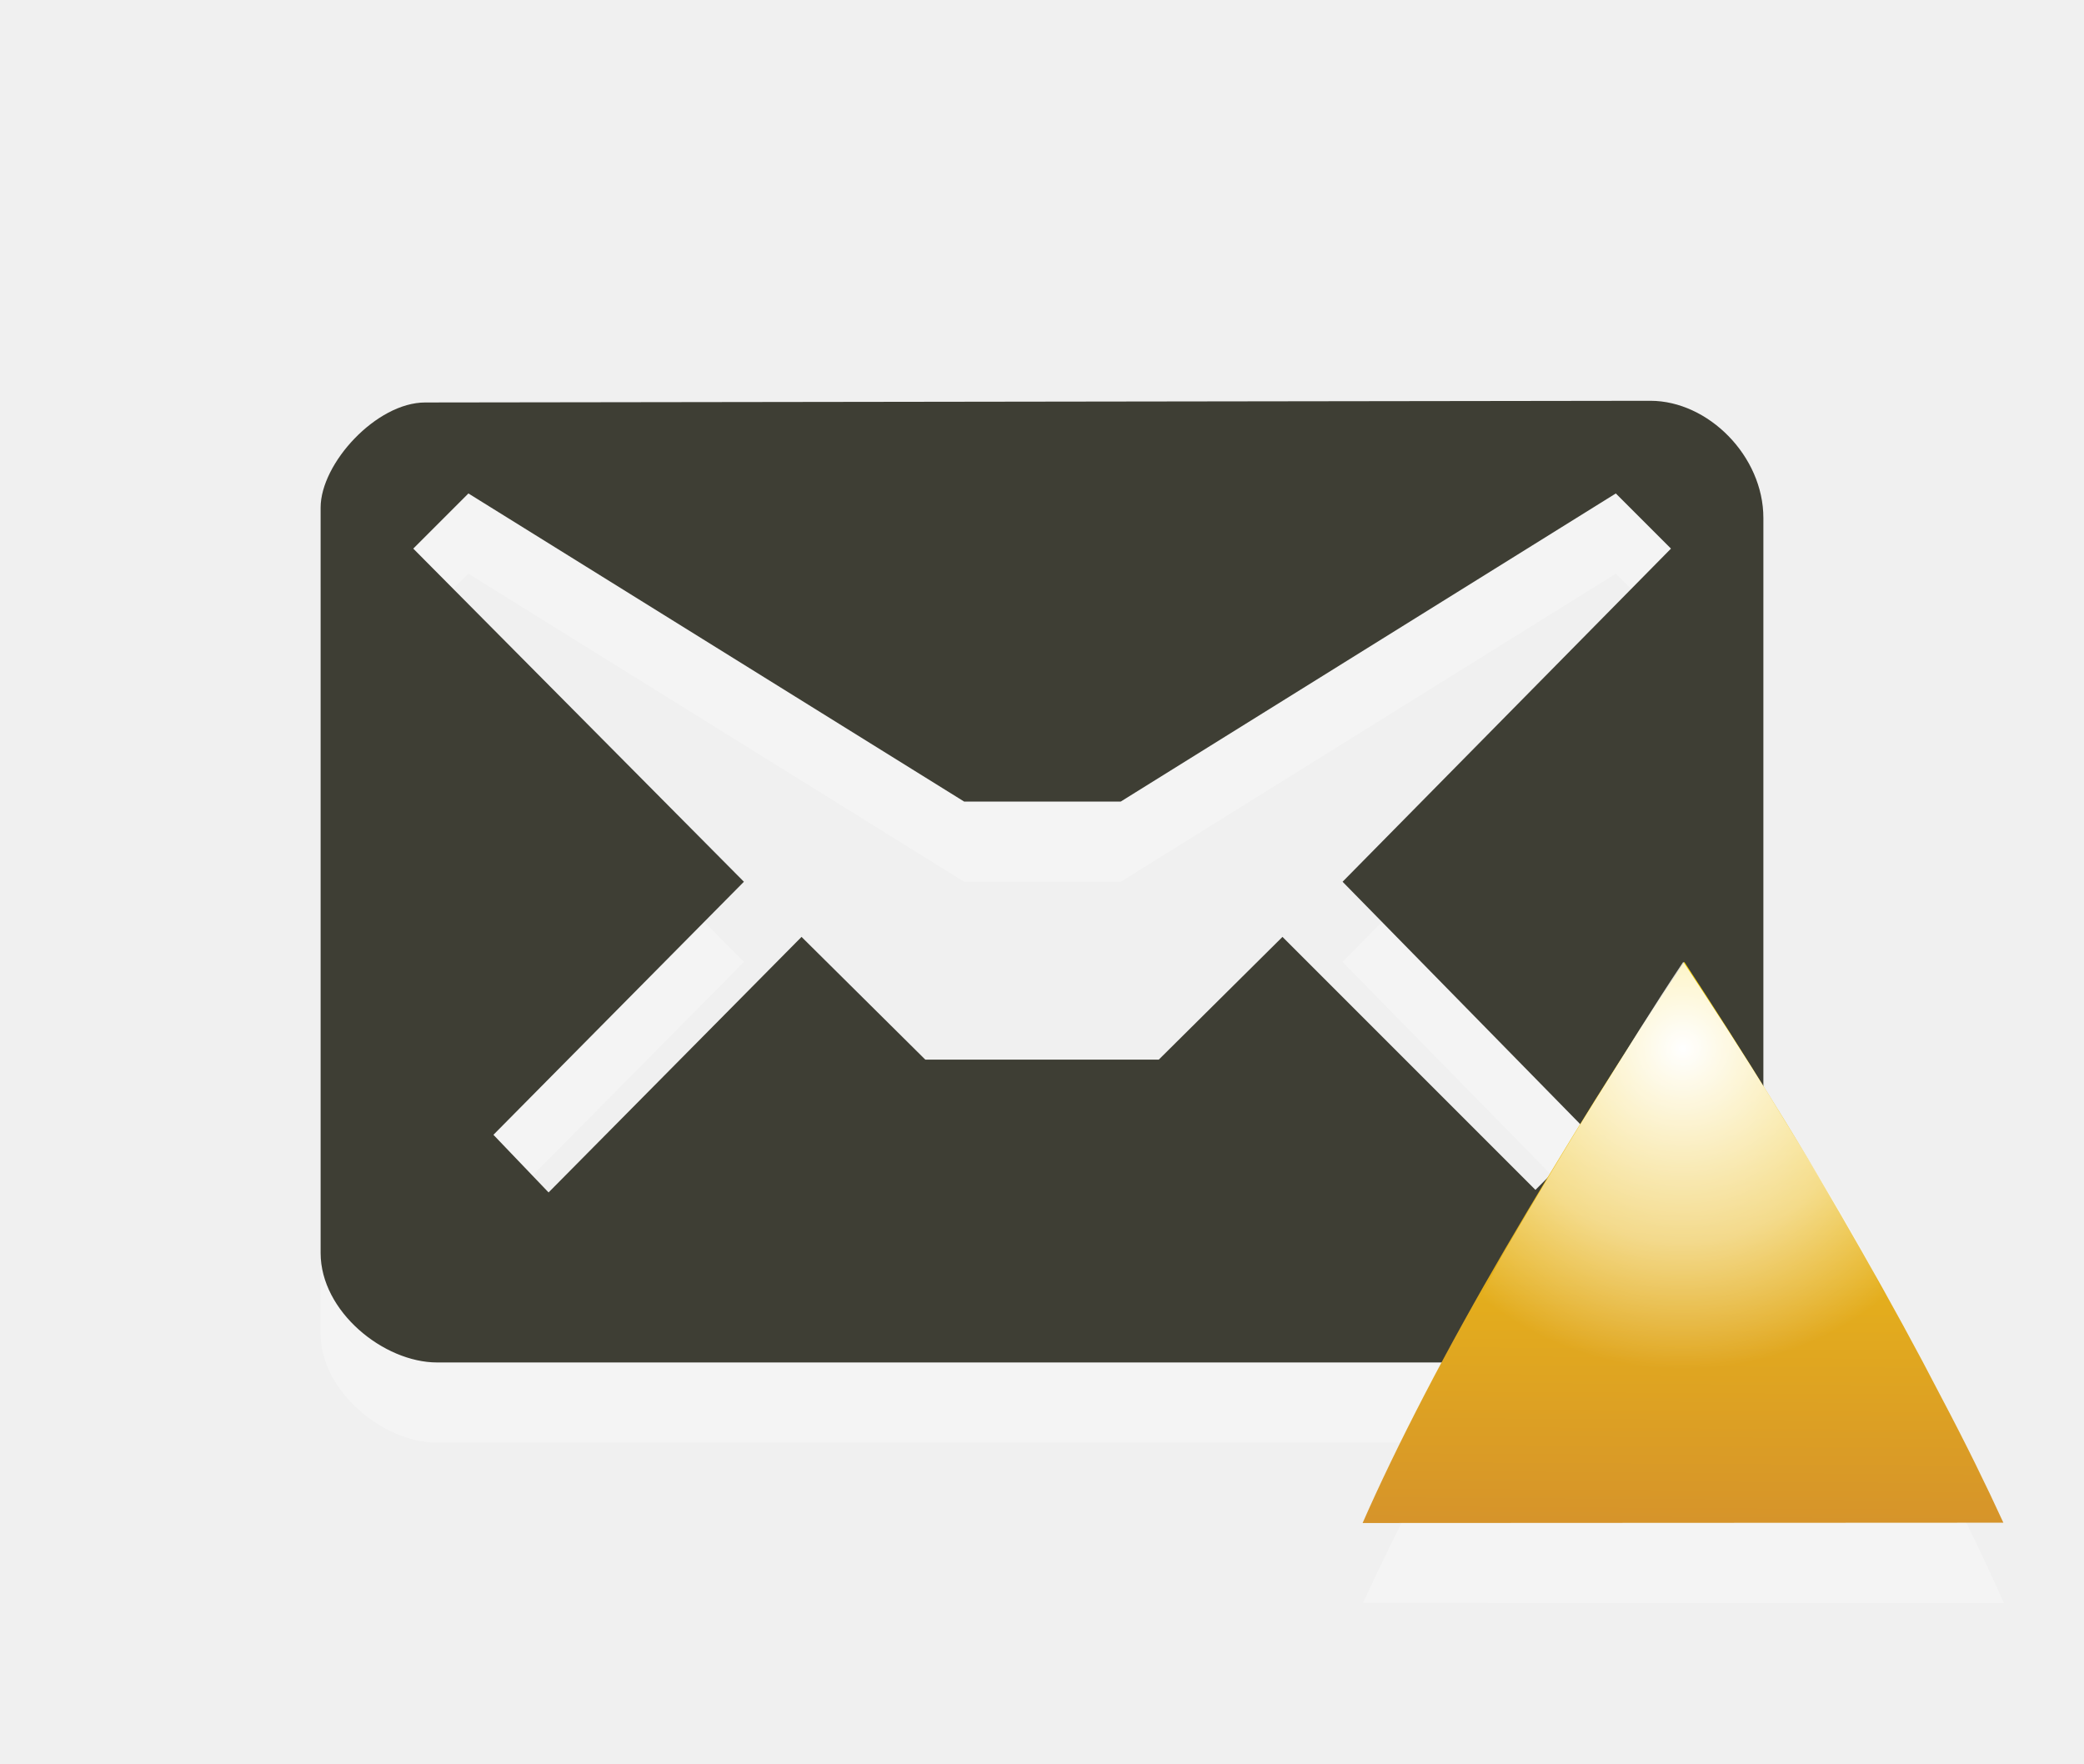
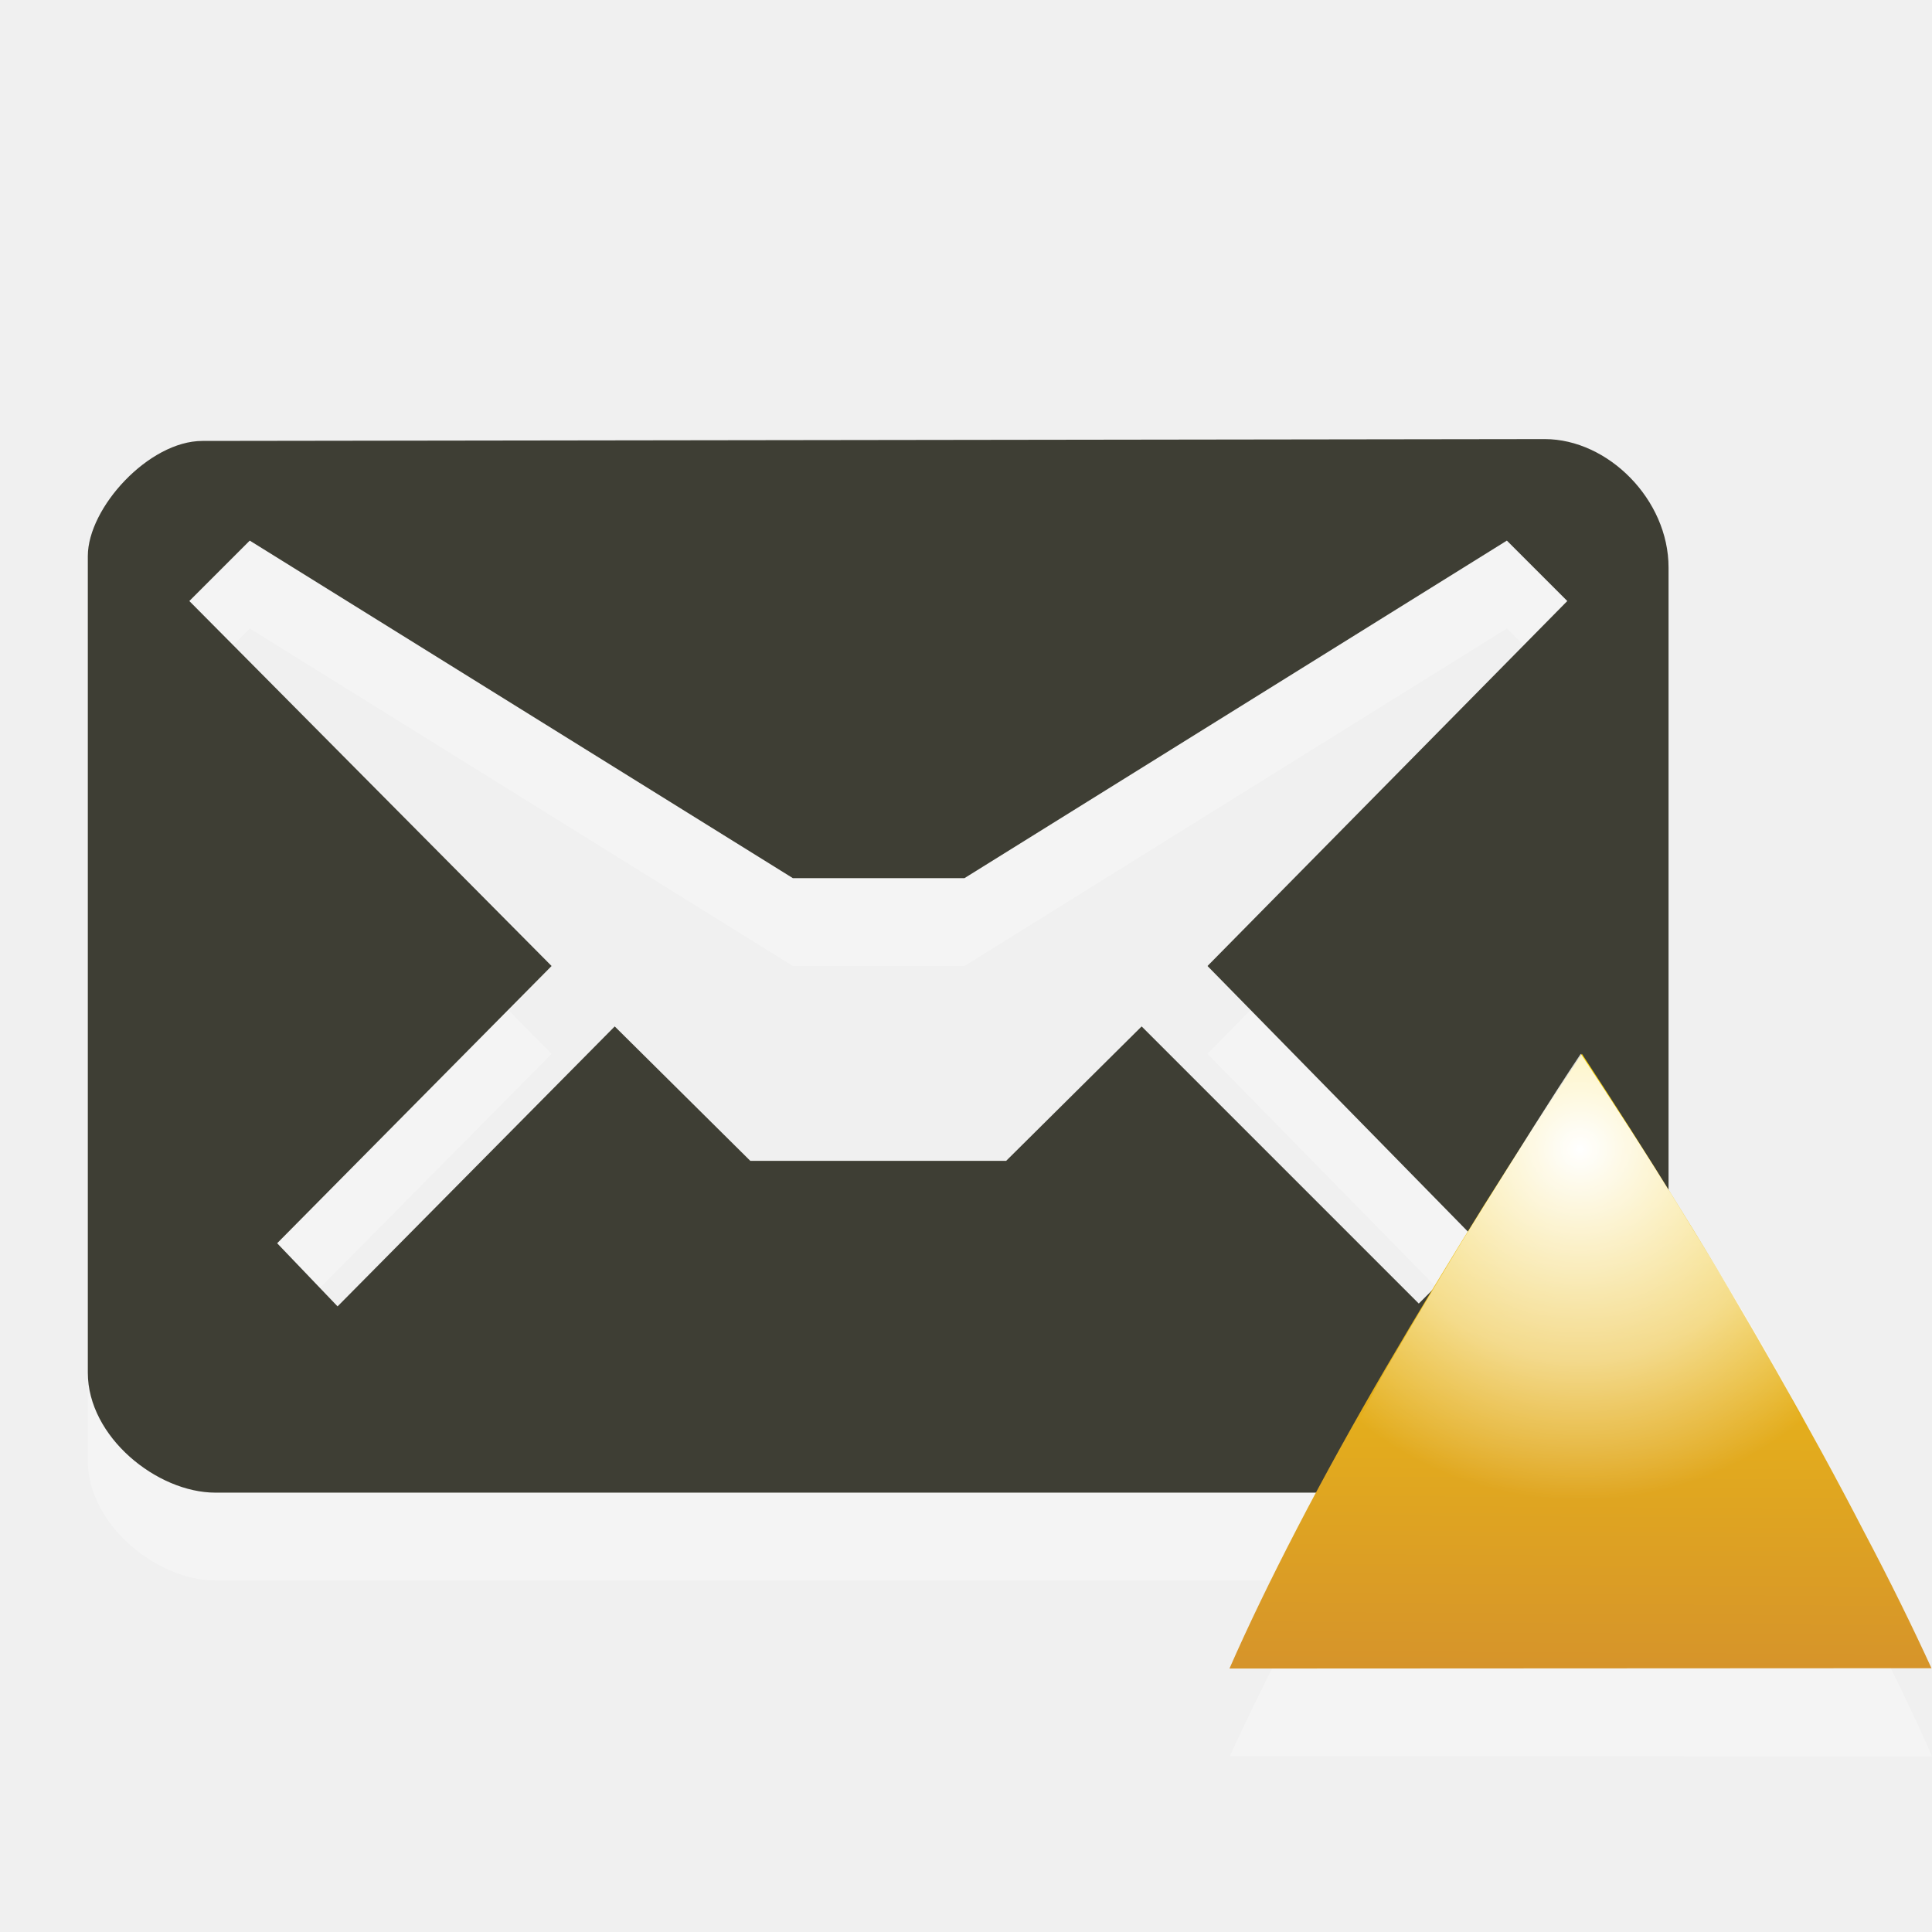
- <svg xmlns="http://www.w3.org/2000/svg" version="1.1" id="Layer_1" x="0px" y="0px" width="26px" height="22px" viewBox="0 0 26 22" enable-background="new 0 0 26 22" xml:space="preserve">
-   <path id="path3_5_" opacity="0.3" fill="#FFFFFF" enable-background="new    " d="M20.59,6L5.305,6.021C4.695,6.021,4,6.782,4,7.333  v9.298c0,0.732,0.789,1.366,1.453,1.366h15.049c0.797,0,1.498-0.681,1.498-1.376V7.462C22,6.689,21.311,6,20.59,6z M16.75,12  l3.094,3.156l-0.688,0.688L16,12.688l-1.543,1.531h-2.913L10,12.688l-3.156,3.188l-0.688-0.719L9.281,12L5.156,7.844l0.688-0.688  l0,0L12.029,11h1.953l6.177-3.844l0.688,0.688L16.75,12z" />
-   <path id="path5_5_" fill="#3E3E34" d="M20.59,5L5.305,5.021C4.695,5.021,4,5.782,4,6.333v9.298c0,0.732,0.789,1.366,1.453,1.366  h15.049c0.797,0,1.498-0.681,1.498-1.376V6.462C22,5.689,21.311,5,20.59,5z M16.75,11l3.094,3.156l-0.688,0.688L16,11.688  l-1.543,1.531h-2.913L10,11.688l-3.156,3.188l-0.688-0.719L9.281,11L5.156,6.844l0.688-0.688l0,0L12.029,10h1.953l6.177-3.844  l0.688,0.688L16.75,11z" />
-   <path id="path8_4_" opacity="0.3" fill="#FFFFFF" enable-background="new    " d="M25,20c-0.21-0.479-0.469-1.016-0.773-1.602  c-0.306-0.59-0.642-1.195-1.004-1.816c-0.363-0.622-0.736-1.236-1.117-1.85c-0.383-0.609-0.756-1.188-1.119-1.732  c-0.357,0.546-0.731,1.129-1.112,1.75c-0.388,0.621-0.751,1.243-1.104,1.863c-0.354,0.621-0.687,1.229-0.99,1.816  c-0.311,0.588-0.565,1.109-0.775,1.567L25,20L25,20z" />
-   <linearGradient id="path10_1_" gradientUnits="userSpaceOnUse" x1="-1759.998" y1="1854.993" x2="-1760.041" y2="1847.81" gradientTransform="matrix(-1 0 0 1 -1739 -1836)">
-     <stop offset="0" style="stop-color:#D6942A" />
-     <stop offset="1" style="stop-color:#F9D507" />
+ <svg xmlns="http://www.w3.org/2000/svg" version="1.1" id="Layer_1" x="0px" y="0px" width="22" height="22" viewBox="0 0 22 22" enable-background="new 0 0 26 22" xml:space="preserve">
+   <defs id="defs3074" />
+   <path id="path3_5_" enable-background="new    " d="M 17.59,6 2.305,6.021 C 1.695,6.021 1,6.782 1,7.333 v 9.298 c 0,0.732 0.789,1.366 1.453,1.366 H 17.502 C 18.299,17.997 19,17.316 19,16.621 V 7.462 C 19,6.689 18.311,6 17.59,6 z m -3.84,6 3.094,3.156 -0.688,0.688 L 13,12.688 11.457,14.219 H 8.544 L 7,12.688 3.844,15.876 3.156,15.157 6.281,12 2.156,7.844 2.844,7.156 l 0,0 L 9.029,11 h 1.953 L 17.159,7.156 17.847,7.844 13.75,12 z" style="opacity:0.3;fill:#ffffff" />
+   <path id="path5_5_" d="M 17.59,5 2.305,5.021 C 1.695,5.021 1,5.782 1,6.333 v 9.298 c 0,0.732 0.789,1.366 1.453,1.366 H 17.502 C 18.299,16.997 19,16.316 19,15.621 V 6.462 C 19,5.689 18.311,5 17.59,5 z m -3.84,6 3.094,3.156 -0.688,0.688 L 13,11.688 11.457,13.219 H 8.544 L 7,11.688 3.844,14.876 3.156,14.157 6.281,11 2.156,6.844 2.844,6.156 l 0,0 L 9.029,10 h 1.953 L 17.159,6.156 17.847,6.844 13.75,11 z" style="fill:#3e3e34" />
+   <path id="path8_4_" enable-background="new    " d="M 22,20 C 21.79,19.521 21.531,18.984 21.227,18.398 20.921,17.808 20.585,17.203 20.223,16.582 19.86,15.96 19.487,15.346 19.106,14.732 18.723,14.123 18.35,13.544 17.987,13 c -0.357,0.546 -0.731,1.129 -1.112,1.75 -0.388,0.621 -0.751,1.243 -1.104,1.863 -0.354,0.621 -0.687,1.229 -0.99,1.816 -0.311,0.588 -0.565,1.109 -0.775,1.567 L 22,20 l 0,0 z" style="opacity:0.3;fill:#ffffff" />
+   <linearGradient id="path10_1_" gradientUnits="userSpaceOnUse" x1="-1759.998" y1="1854.993" x2="-1760.041" y2="1847.81" gradientTransform="matrix(-1,0,0,1,-1742,-1836)">
+     <stop offset="0" style="stop-color:#D6942A" id="stop3059" />
+     <stop offset="1" style="stop-color:#F9D507" id="stop3061" />
  </linearGradient>
-   <path id="path10_4_" fill="url(#path10_1_)" d="M17,19c0.21-0.479,0.469-1.016,0.773-1.602c0.306-0.59,0.642-1.195,1.004-1.816  c0.363-0.622,0.736-1.236,1.117-1.85c0.383-0.609,0.756-1.188,1.119-1.732c0.357,0.546,0.731,1.129,1.112,1.75  c0.388,0.621,0.751,1.243,1.104,1.863c0.354,0.621,0.687,1.229,0.99,1.816c0.311,0.588,0.565,1.109,0.775,1.567L17,19L17,19z" />
-   <radialGradient id="path3767_1_" cx="2016.334" cy="-1753.792" r="3.593" gradientTransform="matrix(1.1134 0 0 -1.1134 -2223.995 -1939.587)" gradientUnits="userSpaceOnUse">
-     <stop offset="0" style="stop-color:#FFFFFF" />
-     <stop offset="0.604" style="stop-color:#FFFFFF;stop-opacity:0.498" />
-     <stop offset="1" style="stop-color:#FFFFFF;stop-opacity:0" />
+   <path id="path10_4_" d="m 14,19 c 0.21,-0.479 0.469,-1.016 0.773,-1.602 0.306,-0.59 0.642,-1.195 1.004,-1.816 0.363,-0.622 0.736,-1.236 1.117,-1.85 0.383,-0.609 0.756,-1.188 1.119,-1.732 0.357,0.546 0.731,1.129 1.112,1.75 0.388,0.621 0.751,1.243 1.104,1.863 0.354,0.621 0.687,1.229 0.99,1.816 0.311,0.588 0.565,1.109 0.775,1.567 L 14,19 l 0,0 z" style="fill:url(#path10_1_)" />
+   <radialGradient id="path3767_1_" cx="2016.334" cy="-1753.792" r="3.593" gradientTransform="matrix(1.1134,0,0,-1.1134,-2226.995,-1939.587)" gradientUnits="userSpaceOnUse">
+     <stop offset="0" style="stop-color:#FFFFFF" id="stop3065" />
+     <stop offset="0.604" style="stop-color:#FFFFFF;stop-opacity:0.498" id="stop3067" />
+     <stop offset="1" style="stop-color:#FFFFFF;stop-opacity:0" id="stop3069" />
  </radialGradient>
-   <path id="path3767" fill="url(#path3767_1_)" d="M21,12c-0.363,0.545-0.711,1.109-1.094,1.719c-0.383,0.613-0.762,1.254-1.125,1.875  c-0.117,0.201-0.201,0.396-0.312,0.594c0.689,0.562,1.572,0.906,2.531,0.906s1.842-0.344,2.531-0.906  c-0.104-0.188-0.174-0.373-0.281-0.562c-0.354-0.621-0.742-1.254-1.125-1.875C21.744,13.129,21.361,12.546,21,12z" />
+   <path id="path3767" d="m 18,12 c -0.363,0.545 -0.711,1.109 -1.094,1.719 -0.383,0.613 -0.762,1.254 -1.125,1.875 -0.117,0.201 -0.201,0.396 -0.312,0.594 0.689,0.562 1.572,0.906 2.531,0.906 0.959,0 1.842,-0.344 2.531,-0.906 C 20.427,16 20.357,15.815 20.25,15.626 19.896,15.005 19.508,14.372 19.125,13.751 18.744,13.129 18.361,12.546 18,12 z" style="fill:url(#path3767_1_)" />
</svg>
